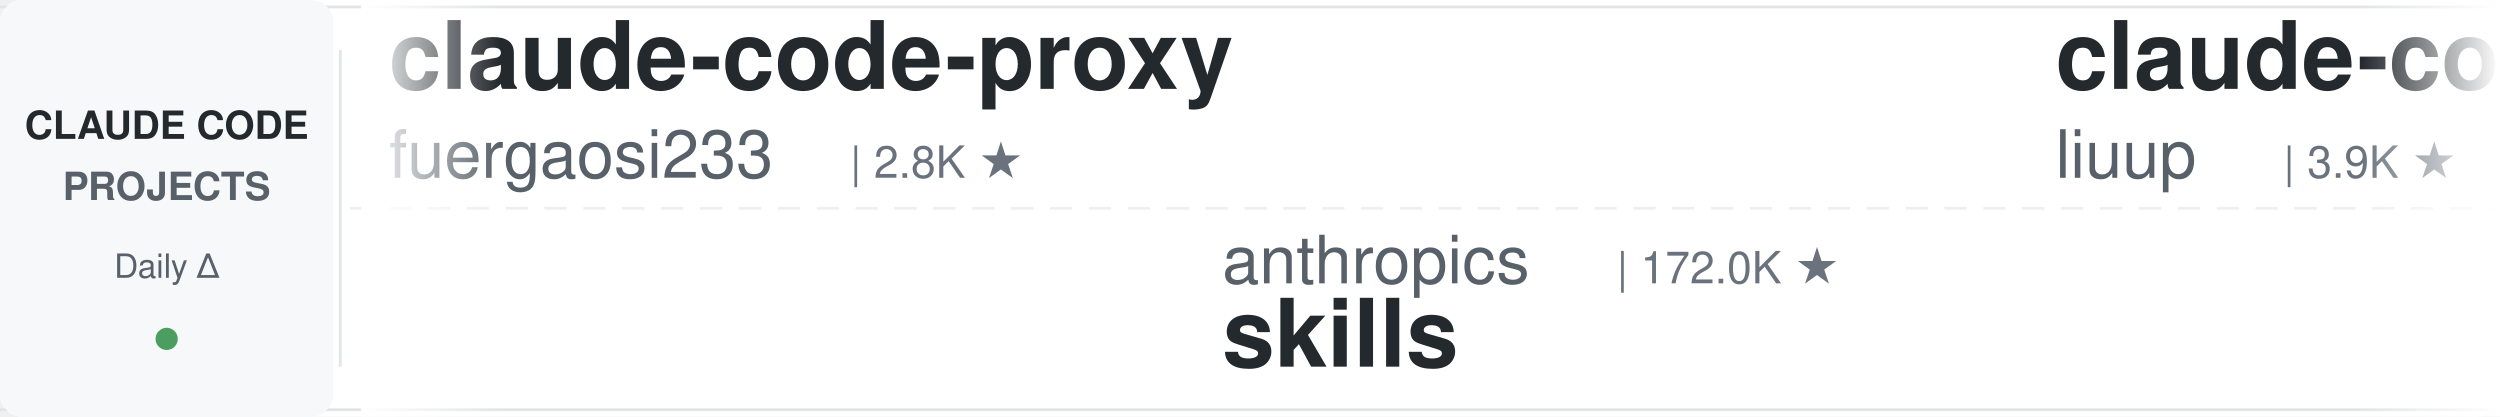
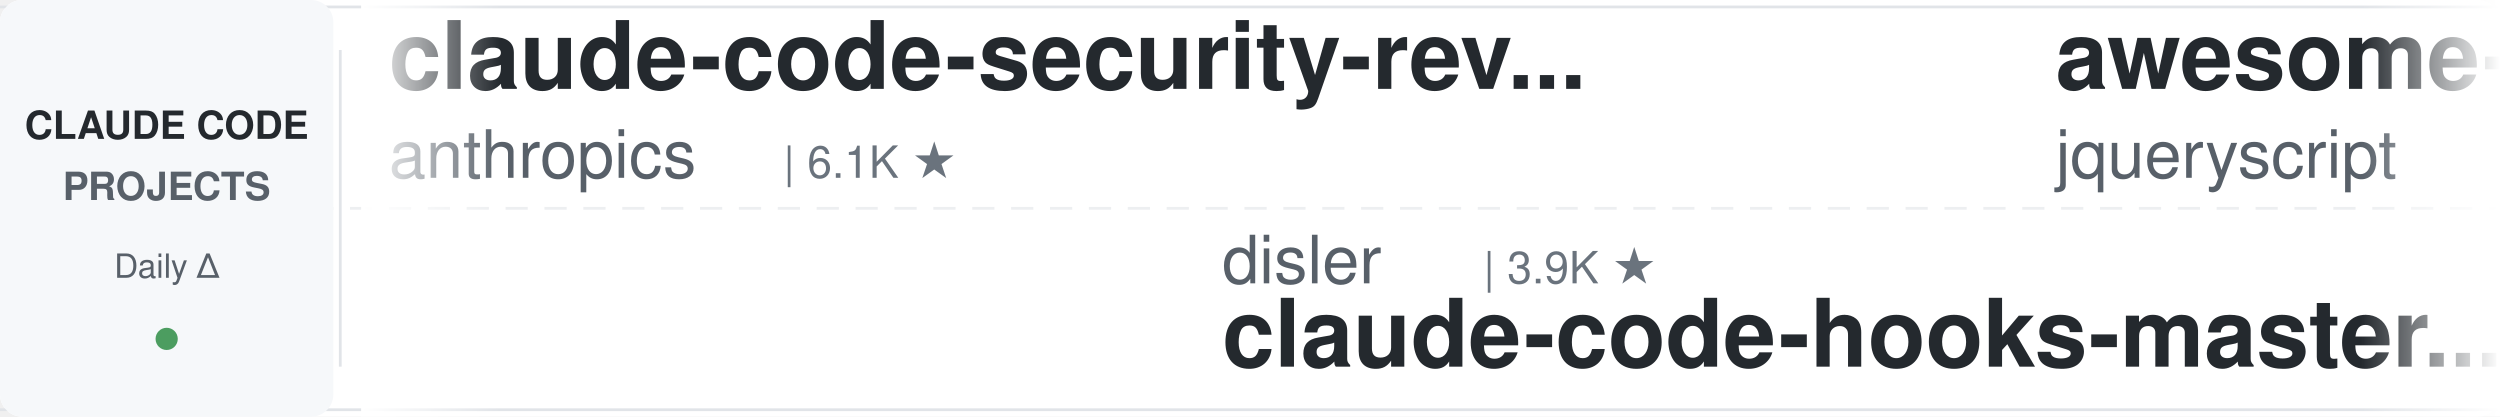
<svg xmlns="http://www.w3.org/2000/svg" width="900" height="150">
  <defs>
    <linearGradient id="leftFade" x1="0%" y1="0%" x2="100%" y2="0%">
      <stop offset="0%" style="stop-color:#ffffff;stop-opacity:1" />
      <stop offset="100%" style="stop-color:#ffffff;stop-opacity:0" />
    </linearGradient>
    <linearGradient id="rightFade" x1="0%" y1="0%" x2="100%" y2="0%">
      <stop offset="0%" style="stop-color:#ffffff;stop-opacity:0" />
      <stop offset="100%" style="stop-color:#ffffff;stop-opacity:1" />
    </linearGradient>
  </defs>
  <rect width="900" height="150" fill="#ffffff" rx="8" />
  <rect x="0" y="2" width="900" height="1" fill="#e1e4e8" />
  <rect x="0" y="147" width="900" height="1" fill="#e1e4e8" />
  <line x1="0" y1="75" x2="900" y2="75" stroke="#e1e4e8" stroke-width="1" stroke-dasharray="8 6" opacity="0.6" />
  <rect x="0" y="0" width="120" height="150" fill="#f6f8fa" rx="8" />
  <text x="60" y="50" font-family="-apple-system, BlinkMacSystemFont, 'Segoe UI', Helvetica, Arial, sans-serif" font-size="14" font-weight="600" fill="#24292e" text-anchor="middle">CLAUDE CODE</text>
  <text x="60" y="72" font-family="-apple-system, BlinkMacSystemFont, 'Segoe UI', Helvetica, Arial, sans-serif" font-size="14" font-weight="600" fill="#586069" text-anchor="middle">PROJECTS</text>
  <text x="60" y="100" font-family="-apple-system, BlinkMacSystemFont, 'Segoe UI', Helvetica, Arial, sans-serif" font-size="12" font-weight="500" fill="#586069" text-anchor="middle">Daily Δ</text>
  <circle cx="60" cy="122" r="4" fill="#22863a" opacity="0.8" />
  <rect x="122" y="18" width="1" height="114" fill="#e1e4e8" />
  <clipPath id="tickerClip">
    <rect x="130" y="0" width="770" height="150" />
  </clipPath>
  <g clip-path="url(#tickerClip)">
    <g id="tickerItems">
      <animateTransform attributeName="transform" attributeType="XML" type="translate" from="0 0" to="-3000 0" dur="54s" repeatCount="indefinite" />
      <g transform="translate(0, 0)">
-         <text x="140" y="32" font-family="-apple-system, BlinkMacSystemFont, 'Segoe UI', Helvetica, Arial, sans-serif" font-size="34" font-weight="600" fill="#24292e">claude-code-proxy</text>
-         <text x="140" y="64" font-family="-apple-system, BlinkMacSystemFont, 'Segoe UI', Helvetica, Arial, sans-serif" font-size="24" font-weight="400" fill="#586069">fuergaosi233</text>
-         <text x="306" y="64" font-family="-apple-system, BlinkMacSystemFont, 'Segoe UI', Helvetica, Arial, sans-serif" font-size="16" font-weight="500" fill="#6a737d">| 2.8K ★</text>
+         <text x="140" y="32" font-family="-apple-system, BlinkMacSystemFont, 'Segoe UI', Helvetica, Arial, sans-serif" font-size="34" font-weight="600" fill="#24292e">claude-code-security-rev...</text>
+         <text x="140" y="64" font-family="-apple-system, BlinkMacSystemFont, 'Segoe UI', Helvetica, Arial, sans-serif" font-size="24" font-weight="400" fill="#586069">anthropics</text>
+         <text x="282" y="64" font-family="-apple-system, BlinkMacSystemFont, 'Segoe UI', Helvetica, Arial, sans-serif" font-size="16" font-weight="500" fill="#6a737d">| 6.1K ★</text>
      </g>
      <g transform="translate(300, 0)">
-         <text x="140" y="102" font-family="-apple-system, BlinkMacSystemFont, 'Segoe UI', Helvetica, Arial, sans-serif" font-size="24" font-weight="400" fill="#586069">anthropics</text>
-         <text x="282" y="102" font-family="-apple-system, BlinkMacSystemFont, 'Segoe UI', Helvetica, Arial, sans-serif" font-size="16" font-weight="500" fill="#6a737d">| 172.0K ★</text>
-         <text x="140" y="132" font-family="-apple-system, BlinkMacSystemFont, 'Segoe UI', Helvetica, Arial, sans-serif" font-size="34" font-weight="600" fill="#24292e">skills</text>
+         <text x="140" y="102" font-family="-apple-system, BlinkMacSystemFont, 'Segoe UI', Helvetica, Arial, sans-serif" font-size="24" font-weight="400" fill="#586069">disler</text>
+         <text x="234" y="102" font-family="-apple-system, BlinkMacSystemFont, 'Segoe UI', Helvetica, Arial, sans-serif" font-size="16" font-weight="500" fill="#6a737d">| 3.9K ★</text>
+         <text x="140" y="132" font-family="-apple-system, BlinkMacSystemFont, 'Segoe UI', Helvetica, Arial, sans-serif" font-size="34" font-weight="600" fill="#24292e">claude-code-hooks-master...</text>
      </g>
      <g transform="translate(600, 0)">
-         <text x="140" y="32" font-family="-apple-system, BlinkMacSystemFont, 'Segoe UI', Helvetica, Arial, sans-serif" font-size="34" font-weight="600" fill="#24292e">claude-code-analysis</text>
-         <text x="140" y="64" font-family="-apple-system, BlinkMacSystemFont, 'Segoe UI', Helvetica, Arial, sans-serif" font-size="24" font-weight="400" fill="#586069">liuup</text>
-         <text x="222" y="64" font-family="-apple-system, BlinkMacSystemFont, 'Segoe UI', Helvetica, Arial, sans-serif" font-size="16" font-weight="500" fill="#6a737d">| 3.9K ★</text>
+         <text x="140" y="32" font-family="-apple-system, BlinkMacSystemFont, 'Segoe UI', Helvetica, Arial, sans-serif" font-size="34" font-weight="600" fill="#24292e">awesome-claude-code</text>
+         <text x="140" y="64" font-family="-apple-system, BlinkMacSystemFont, 'Segoe UI', Helvetica, Arial, sans-serif" font-size="24" font-weight="400" fill="#586069">jqueryscript</text>
+         <text x="306" y="64" font-family="-apple-system, BlinkMacSystemFont, 'Segoe UI', Helvetica, Arial, sans-serif" font-size="16" font-weight="500" fill="#6a737d">| 505 ★</text>
      </g>
      <g transform="translate(900, 0)">
-         <text x="140" y="102" font-family="-apple-system, BlinkMacSystemFont, 'Segoe UI', Helvetica, Arial, sans-serif" font-size="24" font-weight="400" fill="#586069">Windy3f3f3f3f</text>
-         <text x="318" y="102" font-family="-apple-system, BlinkMacSystemFont, 'Segoe UI', Helvetica, Arial, sans-serif" font-size="16" font-weight="500" fill="#6a737d">| 2.6K ★</text>
-         <text x="140" y="132" font-family="-apple-system, BlinkMacSystemFont, 'Segoe UI', Helvetica, Arial, sans-serif" font-size="34" font-weight="600" fill="#24292e">claude-code-from-scratch</text>
+         <text x="140" y="102" font-family="-apple-system, BlinkMacSystemFont, 'Segoe UI', Helvetica, Arial, sans-serif" font-size="24" font-weight="400" fill="#586069">Cranot</text>
+         <text x="234" y="102" font-family="-apple-system, BlinkMacSystemFont, 'Segoe UI', Helvetica, Arial, sans-serif" font-size="16" font-weight="500" fill="#6a737d">| 2.9K ★</text>
+         <text x="140" y="132" font-family="-apple-system, BlinkMacSystemFont, 'Segoe UI', Helvetica, Arial, sans-serif" font-size="34" font-weight="600" fill="#24292e">claude-code-guide</text>
      </g>
      <g transform="translate(1200, 0)">
-         <text x="140" y="32" font-family="-apple-system, BlinkMacSystemFont, 'Segoe UI', Helvetica, Arial, sans-serif" font-size="34" font-weight="600" fill="#24292e">everything-claude-code</text>
-         <text x="140" y="64" font-family="-apple-system, BlinkMacSystemFont, 'Segoe UI', Helvetica, Arial, sans-serif" font-size="24" font-weight="400" fill="#586069">WorldFlowAI</text>
-         <text x="294" y="64" font-family="-apple-system, BlinkMacSystemFont, 'Segoe UI', Helvetica, Arial, sans-serif" font-size="16" font-weight="500" fill="#6a737d">| 1.8K ★</text>
+         <text x="140" y="32" font-family="-apple-system, BlinkMacSystemFont, 'Segoe UI', Helvetica, Arial, sans-serif" font-size="34" font-weight="600" fill="#24292e">awesome-claude-code-plug...</text>
+         <text x="140" y="64" font-family="-apple-system, BlinkMacSystemFont, 'Segoe UI', Helvetica, Arial, sans-serif" font-size="24" font-weight="400" fill="#586069">ccplugins</text>
+         <text x="270" y="64" font-family="-apple-system, BlinkMacSystemFont, 'Segoe UI', Helvetica, Arial, sans-serif" font-size="16" font-weight="500" fill="#6a737d">| 924 ★</text>
      </g>
      <g transform="translate(1500, 0)">
        <text x="140" y="102" font-family="-apple-system, BlinkMacSystemFont, 'Segoe UI', Helvetica, Arial, sans-serif" font-size="24" font-weight="400" fill="#586069">lintsinghua</text>
        <text x="294" y="102" font-family="-apple-system, BlinkMacSystemFont, 'Segoe UI', Helvetica, Arial, sans-serif" font-size="16" font-weight="500" fill="#6a737d">| 4.1K ★</text>
        <text x="140" y="132" font-family="-apple-system, BlinkMacSystemFont, 'Segoe UI', Helvetica, Arial, sans-serif" font-size="34" font-weight="600" fill="#24292e">claude-code-book</text>
      </g>
      <g transform="translate(1800, 0)">
-         <text x="140" y="32" font-family="-apple-system, BlinkMacSystemFont, 'Segoe UI', Helvetica, Arial, sans-serif" font-size="34" font-weight="600" fill="#24292e">claude-code-router</text>
-         <text x="140" y="64" font-family="-apple-system, BlinkMacSystemFont, 'Segoe UI', Helvetica, Arial, sans-serif" font-size="24" font-weight="400" fill="#586069">musistudio</text>
-         <text x="282" y="64" font-family="-apple-system, BlinkMacSystemFont, 'Segoe UI', Helvetica, Arial, sans-serif" font-size="16" font-weight="500" fill="#6a737d">| 36.9K ★</text>
+         <text x="140" y="32" font-family="-apple-system, BlinkMacSystemFont, 'Segoe UI', Helvetica, Arial, sans-serif" font-size="34" font-weight="600" fill="#24292e">claude-code-templates</text>
+         <text x="140" y="64" font-family="-apple-system, BlinkMacSystemFont, 'Segoe UI', Helvetica, Arial, sans-serif" font-size="24" font-weight="400" fill="#586069">davila7</text>
+         <text x="246" y="64" font-family="-apple-system, BlinkMacSystemFont, 'Segoe UI', Helvetica, Arial, sans-serif" font-size="16" font-weight="500" fill="#6a737d">| 30.4K ★</text>
      </g>
      <g transform="translate(2100, 0)">
-         <text x="140" y="102" font-family="-apple-system, BlinkMacSystemFont, 'Segoe UI', Helvetica, Arial, sans-serif" font-size="24" font-weight="400" fill="#586069">xu-xiang</text>
-         <text x="258" y="102" font-family="-apple-system, BlinkMacSystemFont, 'Segoe UI', Helvetica, Arial, sans-serif" font-size="16" font-weight="500" fill="#6a737d">| 1.9K ★</text>
-         <text x="140" y="132" font-family="-apple-system, BlinkMacSystemFont, 'Segoe UI', Helvetica, Arial, sans-serif" font-size="34" font-weight="600" fill="#24292e">everything-claude-code-z...</text>
+         <text x="140" y="102" font-family="-apple-system, BlinkMacSystemFont, 'Segoe UI', Helvetica, Arial, sans-serif" font-size="24" font-weight="400" fill="#586069">asgeirtj</text>
+         <text x="258" y="102" font-family="-apple-system, BlinkMacSystemFont, 'Segoe UI', Helvetica, Arial, sans-serif" font-size="16" font-weight="500" fill="#6a737d">| 63.7K ★</text>
+         <text x="140" y="132" font-family="-apple-system, BlinkMacSystemFont, 'Segoe UI', Helvetica, Arial, sans-serif" font-size="34" font-weight="600" fill="#24292e">system_prompts_leaks</text>
      </g>
      <g transform="translate(2400, 0)">
+         <text x="140" y="32" font-family="-apple-system, BlinkMacSystemFont, 'Segoe UI', Helvetica, Arial, sans-serif" font-size="34" font-weight="600" fill="#24292e">claude-code-infrastructu...</text>
+         <text x="140" y="64" font-family="-apple-system, BlinkMacSystemFont, 'Segoe UI', Helvetica, Arial, sans-serif" font-size="24" font-weight="400" fill="#586069">diet103</text>
+         <text x="246" y="64" font-family="-apple-system, BlinkMacSystemFont, 'Segoe UI', Helvetica, Arial, sans-serif" font-size="16" font-weight="500" fill="#6a737d">| 10.0K ★</text>
+       </g>
+       <g transform="translate(2700, 0)">
+         <text x="140" y="102" font-family="-apple-system, BlinkMacSystemFont, 'Segoe UI', Helvetica, Arial, sans-serif" font-size="24" font-weight="400" fill="#586069">shareAI-lab</text>
+         <text x="294" y="102" font-family="-apple-system, BlinkMacSystemFont, 'Segoe UI', Helvetica, Arial, sans-serif" font-size="16" font-weight="500" fill="#6a737d">| 75.5K ★</text>
+         <text x="140" y="132" font-family="-apple-system, BlinkMacSystemFont, 'Segoe UI', Helvetica, Arial, sans-serif" font-size="34" font-weight="600" fill="#24292e">learn-claude-code</text>
+       </g>
+       <g transform="translate(3000, 0)">
+         <text x="140" y="32" font-family="-apple-system, BlinkMacSystemFont, 'Segoe UI', Helvetica, Arial, sans-serif" font-size="34" font-weight="600" fill="#24292e">claude-code-security-rev...</text>
+         <text x="140" y="64" font-family="-apple-system, BlinkMacSystemFont, 'Segoe UI', Helvetica, Arial, sans-serif" font-size="24" font-weight="400" fill="#586069">anthropics</text>
+         <text x="282" y="64" font-family="-apple-system, BlinkMacSystemFont, 'Segoe UI', Helvetica, Arial, sans-serif" font-size="16" font-weight="500" fill="#6a737d">| 6.1K ★</text>
+       </g>
+       <g transform="translate(3300, 0)">
+         <text x="140" y="102" font-family="-apple-system, BlinkMacSystemFont, 'Segoe UI', Helvetica, Arial, sans-serif" font-size="24" font-weight="400" fill="#586069">disler</text>
+         <text x="234" y="102" font-family="-apple-system, BlinkMacSystemFont, 'Segoe UI', Helvetica, Arial, sans-serif" font-size="16" font-weight="500" fill="#6a737d">| 3.9K ★</text>
+         <text x="140" y="132" font-family="-apple-system, BlinkMacSystemFont, 'Segoe UI', Helvetica, Arial, sans-serif" font-size="34" font-weight="600" fill="#24292e">claude-code-hooks-master...</text>
+       </g>
+       <g transform="translate(3600, 0)">
        <text x="140" y="32" font-family="-apple-system, BlinkMacSystemFont, 'Segoe UI', Helvetica, Arial, sans-serif" font-size="34" font-weight="600" fill="#24292e">awesome-claude-code</text>
        <text x="140" y="64" font-family="-apple-system, BlinkMacSystemFont, 'Segoe UI', Helvetica, Arial, sans-serif" font-size="24" font-weight="400" fill="#586069">jqueryscript</text>
        <text x="306" y="64" font-family="-apple-system, BlinkMacSystemFont, 'Segoe UI', Helvetica, Arial, sans-serif" font-size="16" font-weight="500" fill="#6a737d">| 505 ★</text>
      </g>
-       <g transform="translate(2700, 0)">
-         <text x="140" y="102" font-family="-apple-system, BlinkMacSystemFont, 'Segoe UI', Helvetica, Arial, sans-serif" font-size="24" font-weight="400" fill="#586069">ding113</text>
-         <text x="246" y="102" font-family="-apple-system, BlinkMacSystemFont, 'Segoe UI', Helvetica, Arial, sans-serif" font-size="16" font-weight="500" fill="#6a737d">| 3.3K ★</text>
-         <text x="140" y="132" font-family="-apple-system, BlinkMacSystemFont, 'Segoe UI', Helvetica, Arial, sans-serif" font-size="34" font-weight="600" fill="#24292e">claude-code-hub</text>
-       </g>
-       <g transform="translate(3000, 0)">
-         <text x="140" y="32" font-family="-apple-system, BlinkMacSystemFont, 'Segoe UI', Helvetica, Arial, sans-serif" font-size="34" font-weight="600" fill="#24292e">claude-code-proxy</text>
-         <text x="140" y="64" font-family="-apple-system, BlinkMacSystemFont, 'Segoe UI', Helvetica, Arial, sans-serif" font-size="24" font-weight="400" fill="#586069">fuergaosi233</text>
-         <text x="306" y="64" font-family="-apple-system, BlinkMacSystemFont, 'Segoe UI', Helvetica, Arial, sans-serif" font-size="16" font-weight="500" fill="#6a737d">| 2.8K ★</text>
-       </g>
-       <g transform="translate(3300, 0)">
-         <text x="140" y="102" font-family="-apple-system, BlinkMacSystemFont, 'Segoe UI', Helvetica, Arial, sans-serif" font-size="24" font-weight="400" fill="#586069">anthropics</text>
-         <text x="282" y="102" font-family="-apple-system, BlinkMacSystemFont, 'Segoe UI', Helvetica, Arial, sans-serif" font-size="16" font-weight="500" fill="#6a737d">| 172.0K ★</text>
-         <text x="140" y="132" font-family="-apple-system, BlinkMacSystemFont, 'Segoe UI', Helvetica, Arial, sans-serif" font-size="34" font-weight="600" fill="#24292e">skills</text>
-       </g>
-       <g transform="translate(3600, 0)">
-         <text x="140" y="32" font-family="-apple-system, BlinkMacSystemFont, 'Segoe UI', Helvetica, Arial, sans-serif" font-size="34" font-weight="600" fill="#24292e">claude-code-analysis</text>
-         <text x="140" y="64" font-family="-apple-system, BlinkMacSystemFont, 'Segoe UI', Helvetica, Arial, sans-serif" font-size="24" font-weight="400" fill="#586069">liuup</text>
-         <text x="222" y="64" font-family="-apple-system, BlinkMacSystemFont, 'Segoe UI', Helvetica, Arial, sans-serif" font-size="16" font-weight="500" fill="#6a737d">| 3.9K ★</text>
-       </g>
      <g transform="translate(3900, 0)">
-         <text x="140" y="102" font-family="-apple-system, BlinkMacSystemFont, 'Segoe UI', Helvetica, Arial, sans-serif" font-size="24" font-weight="400" fill="#586069">Windy3f3f3f3f</text>
-         <text x="318" y="102" font-family="-apple-system, BlinkMacSystemFont, 'Segoe UI', Helvetica, Arial, sans-serif" font-size="16" font-weight="500" fill="#6a737d">| 2.6K ★</text>
-         <text x="140" y="132" font-family="-apple-system, BlinkMacSystemFont, 'Segoe UI', Helvetica, Arial, sans-serif" font-size="34" font-weight="600" fill="#24292e">claude-code-from-scratch</text>
+         <text x="140" y="102" font-family="-apple-system, BlinkMacSystemFont, 'Segoe UI', Helvetica, Arial, sans-serif" font-size="24" font-weight="400" fill="#586069">Cranot</text>
+         <text x="234" y="102" font-family="-apple-system, BlinkMacSystemFont, 'Segoe UI', Helvetica, Arial, sans-serif" font-size="16" font-weight="500" fill="#6a737d">| 2.9K ★</text>
+         <text x="140" y="132" font-family="-apple-system, BlinkMacSystemFont, 'Segoe UI', Helvetica, Arial, sans-serif" font-size="34" font-weight="600" fill="#24292e">claude-code-guide</text>
      </g>
    </g>
  </g>
  <rect x="130" y="0" width="50" height="150" fill="url(#leftFade)" />
  <rect x="850" y="0" width="50" height="150" fill="url(#rightFade)" />
</svg>
